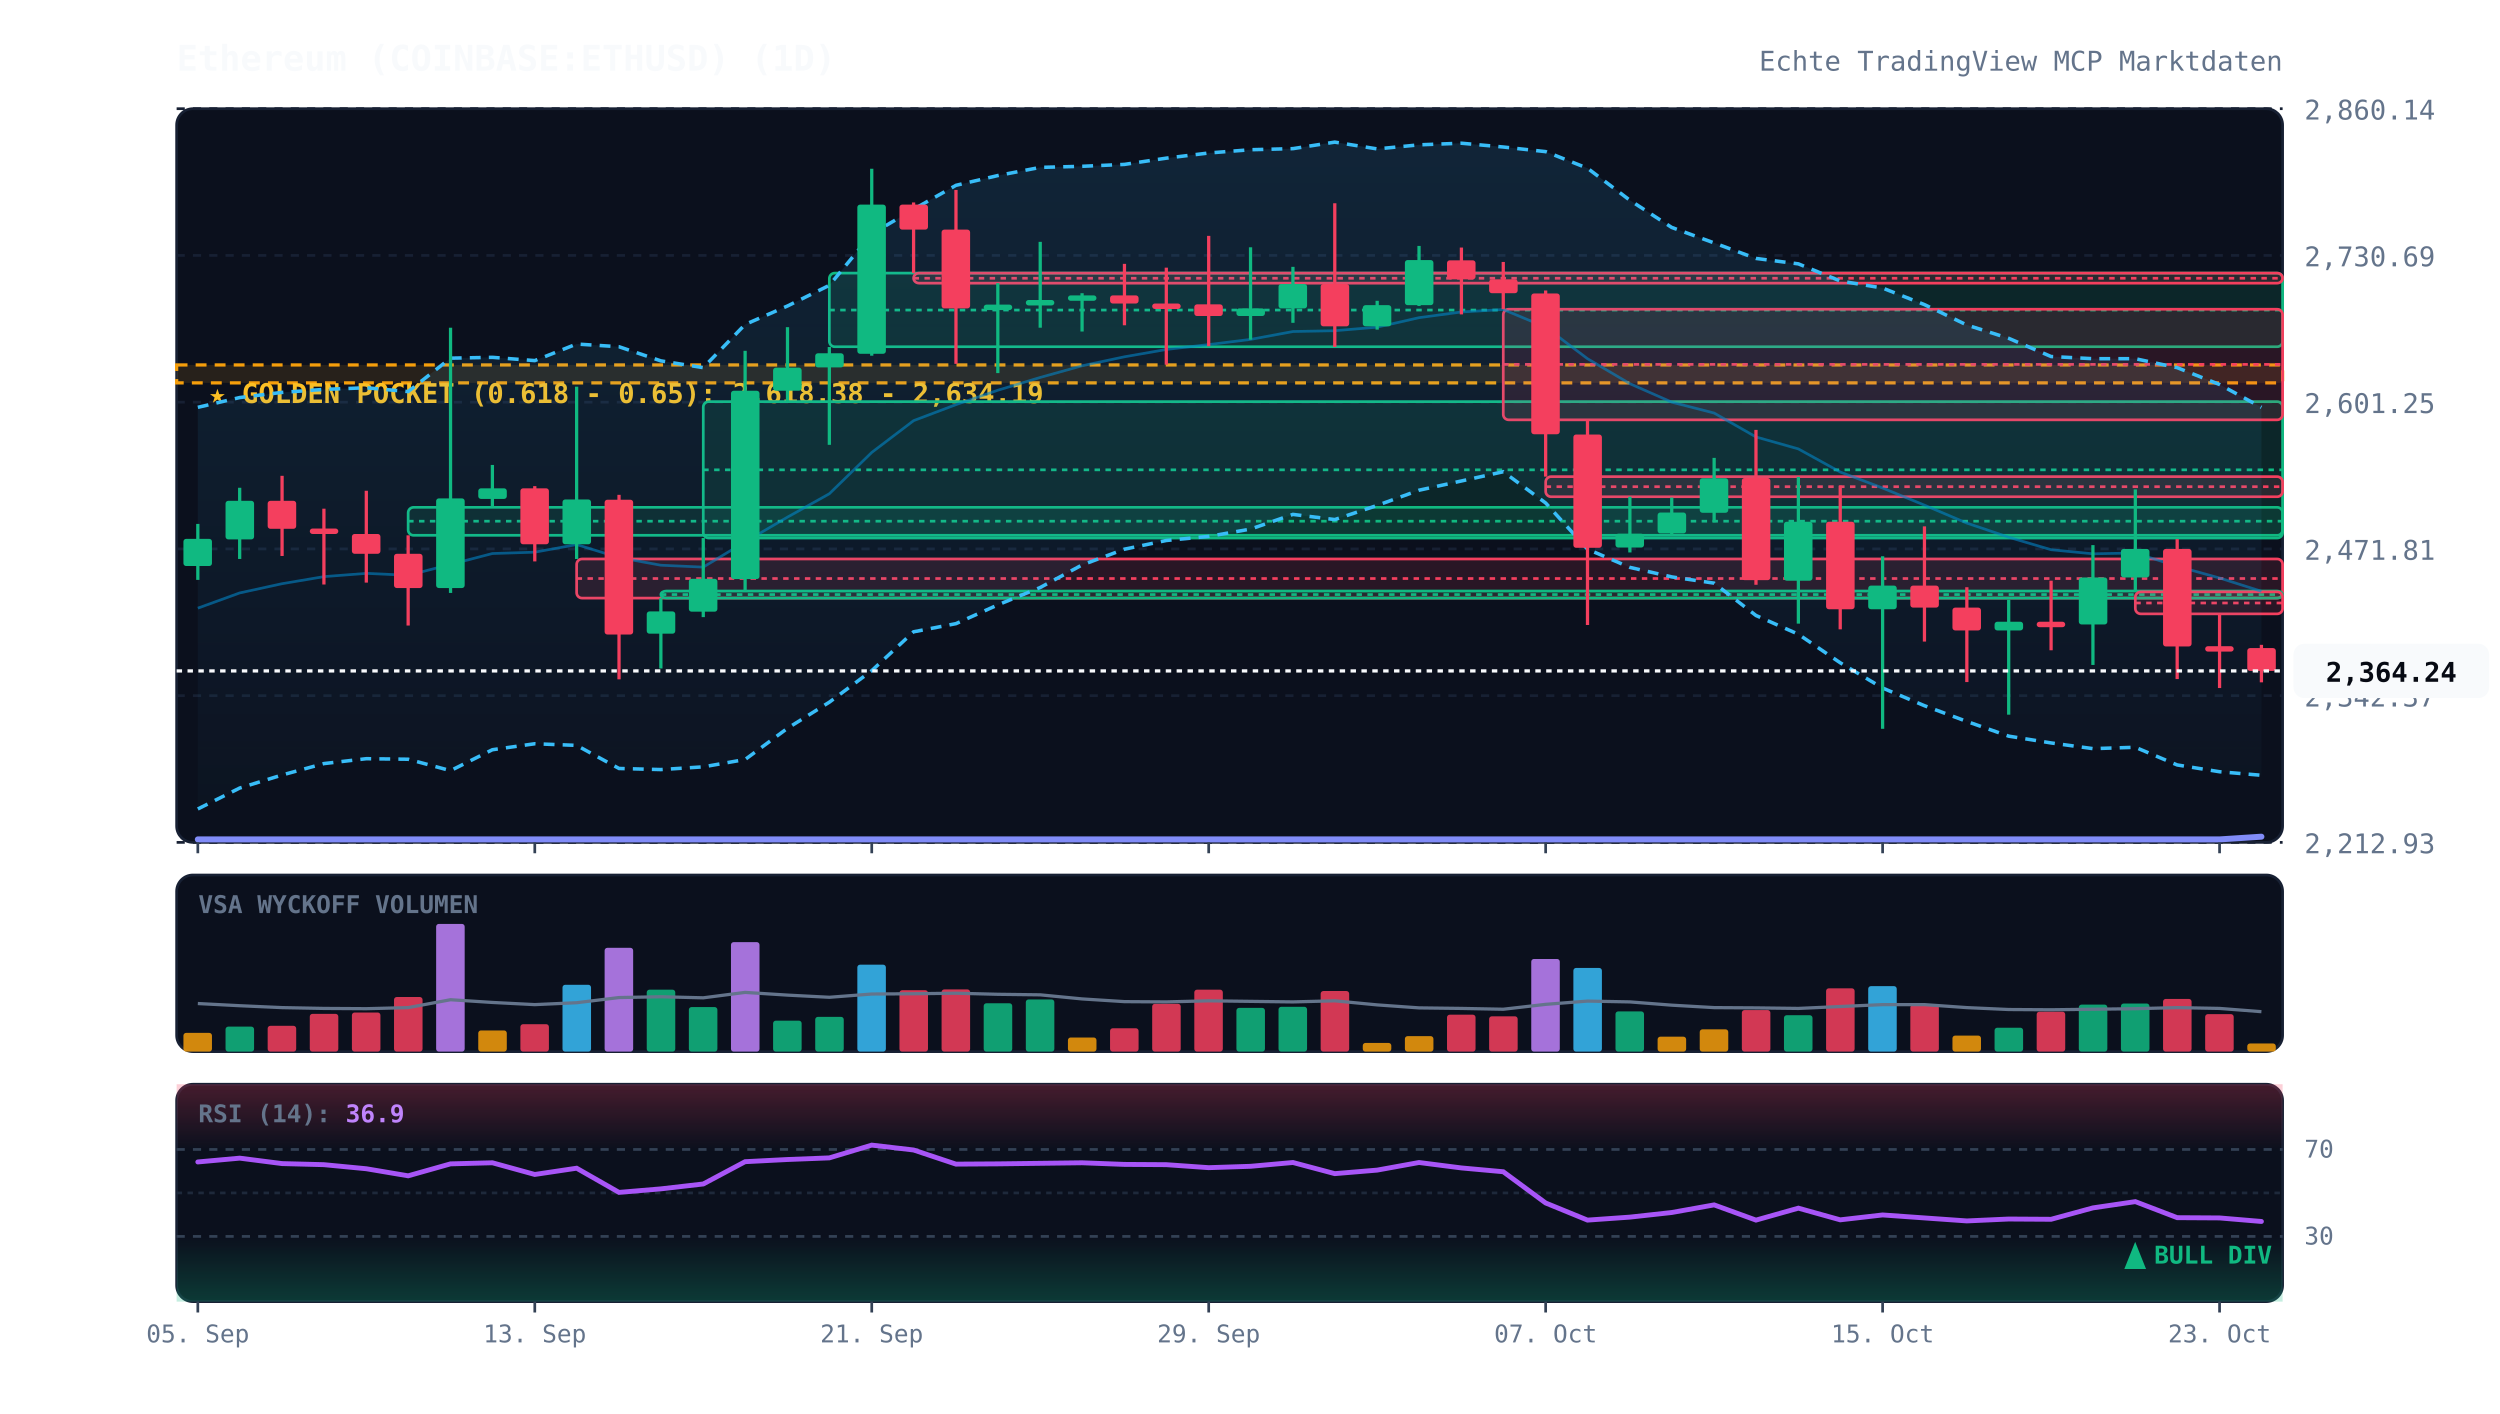
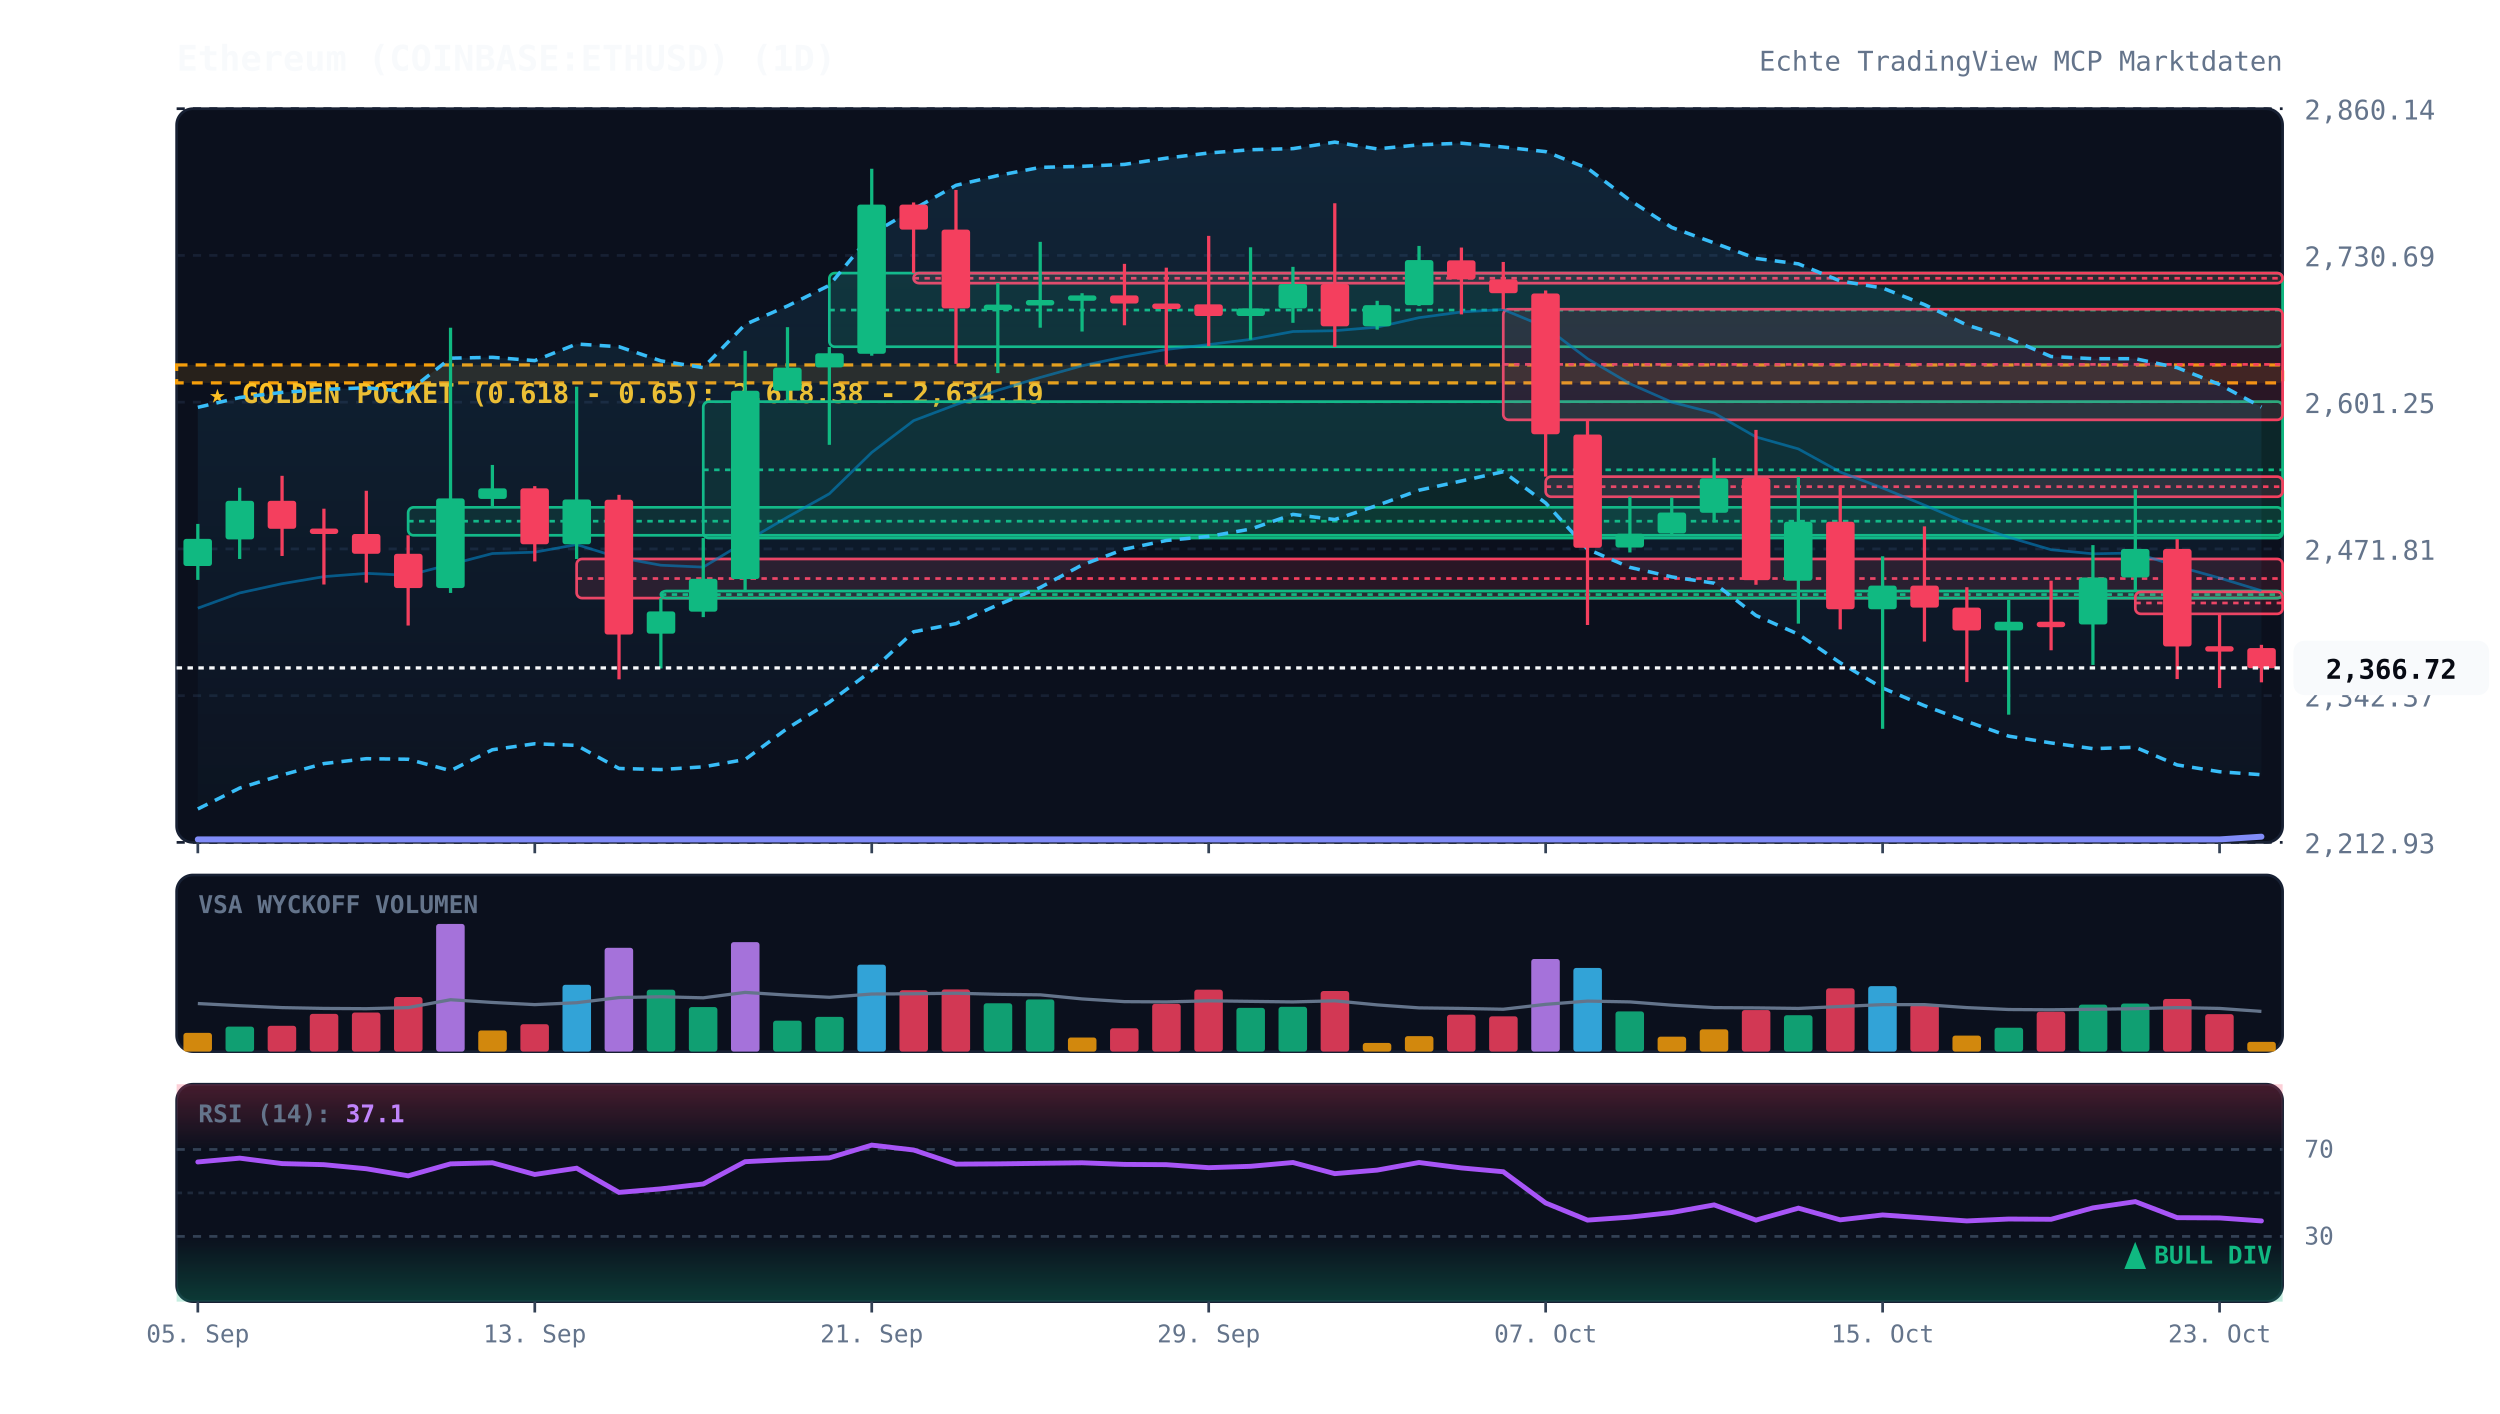
<svg xmlns="http://www.w3.org/2000/svg" viewBox="0 0 920 520" width="100%" height="100%" style="background:#070a13; font-family:'JetBrains Mono', monospace;">
  <defs>
    <linearGradient id="cloud-grad" x1="0%" y1="0%" x2="0%" y2="100%">
      <stop offset="0%" stop-color="#38bdf8" stop-opacity="0.12" />
      <stop offset="100%" stop-color="#38bdf8" stop-opacity="0.02" />
    </linearGradient>
    <linearGradient id="rsi-overbought" x1="0%" y1="0%" x2="0%" y2="100%">
      <stop offset="0%" stop-color="#f43f5e" stop-opacity="0.25" />
      <stop offset="100%" stop-color="#f43f5e" stop-opacity="0.0" />
    </linearGradient>
    <linearGradient id="rsi-oversold" x1="0%" y1="0%" x2="0%" y2="100%">
      <stop offset="0%" stop-color="#10b981" stop-opacity="0.0" />
      <stop offset="100%" stop-color="#10b981" stop-opacity="0.25" />
    </linearGradient>
  </defs>
  <rect x="65" y="40" width="775" height="270" fill="#0b101d" rx="6" stroke="#172033" stroke-width="1" />
  <rect x="65" y="322" width="775" height="65" fill="#0b101d" rx="6" stroke="#172033" stroke-width="1" />
  <rect x="65" y="399" width="775" height="80" fill="#0b101d" rx="6" stroke="#172033" stroke-width="1" />
  <line x1="65" y1="310.0" x2="840" y2="310.0" stroke="#172033" stroke-dasharray="3,3" stroke-width="1" />
  <text x="848" y="314.0" fill="#64748b" font-size="10" text-anchor="start">2,212.93</text>
  <line x1="65" y1="256.0" x2="840" y2="256.0" stroke="#172033" stroke-dasharray="3,3" stroke-width="1" />
  <text x="848" y="260.0" fill="#64748b" font-size="10" text-anchor="start">2,342.37</text>
  <line x1="65" y1="202.0" x2="840" y2="202.0" stroke="#172033" stroke-dasharray="3,3" stroke-width="1" />
  <text x="848" y="206.0" fill="#64748b" font-size="10" text-anchor="start">2,471.81</text>
  <line x1="65" y1="148.0" x2="840" y2="148.0" stroke="#172033" stroke-dasharray="3,3" stroke-width="1" />
  <text x="848" y="152.0" fill="#64748b" font-size="10" text-anchor="start">2,601.25</text>
  <line x1="65" y1="94.0" x2="840" y2="94.0" stroke="#172033" stroke-dasharray="3,3" stroke-width="1" />
  <text x="848" y="98.0" fill="#64748b" font-size="10" text-anchor="start">2,730.69</text>
  <line x1="65" y1="40.0" x2="840" y2="40.0" stroke="#172033" stroke-dasharray="3,3" stroke-width="1" />
  <text x="848" y="44.0" fill="#64748b" font-size="10" text-anchor="start">2,860.14</text>
  <rect x="65" y="134.3" width="775" height="6.6" fill="rgba(245, 158, 11, 0.12)" stroke="#f59e0b" stroke-dasharray="4,3" stroke-width="1.2" />
  <text x="77" y="148.3" fill="#fbbf24" font-size="10" font-weight="bold">★ GOLDEN POCKET (0.618 - 0.65): 2,618.38 - 2,634.19</text>
  <rect x="150.2" y="186.7" width="689.8" height="10.3" fill="rgba(16, 185, 129, 0.13)" stroke="#10b981" stroke-width="1" rx="2" />
  <line x1="150.2" y1="191.8" x2="840" y2="191.8" stroke="#10b981" stroke-dasharray="2,2" stroke-width="1" />
  <rect x="212.2" y="205.7" width="627.8" height="14.4" fill="rgba(244, 63, 94, 0.13)" stroke="#f43f5e" stroke-width="1" rx="2" />
  <line x1="212.2" y1="212.9" x2="840" y2="212.9" stroke="#f43f5e" stroke-dasharray="2,2" stroke-width="1" />
  <rect x="243.2" y="217.5" width="596.8" height="2.6" fill="rgba(16, 185, 129, 0.13)" stroke="#10b981" stroke-width="1" rx="2" />
  <line x1="243.2" y1="218.8" x2="840" y2="218.8" stroke="#10b981" stroke-dasharray="2,2" stroke-width="1" />
  <rect x="258.8" y="147.8" width="581.2" height="50.2" fill="rgba(16, 185, 129, 0.13)" stroke="#10b981" stroke-width="1" rx="2" />
  <line x1="258.8" y1="172.9" x2="840" y2="172.9" stroke="#10b981" stroke-dasharray="2,2" stroke-width="1" />
  <rect x="305.2" y="100.5" width="534.8" height="27.1" fill="rgba(16, 185, 129, 0.13)" stroke="#10b981" stroke-width="1" rx="2" />
  <line x1="305.2" y1="114.1" x2="840" y2="114.1" stroke="#10b981" stroke-dasharray="2,2" stroke-width="1" />
  <rect x="336.2" y="100.5" width="503.8" height="3.7" fill="rgba(244, 63, 94, 0.13)" stroke="#f43f5e" stroke-width="1" rx="2" />
  <line x1="336.2" y1="102.4" x2="840" y2="102.4" stroke="#f43f5e" stroke-dasharray="2,2" stroke-width="1" />
  <rect x="553.2" y="113.8" width="286.8" height="40.7" fill="rgba(244, 63, 94, 0.13)" stroke="#f43f5e" stroke-width="1" rx="2" />
  <line x1="553.2" y1="134.1" x2="840" y2="134.1" stroke="#f43f5e" stroke-dasharray="2,2" stroke-width="1" />
  <rect x="568.8" y="175.4" width="271.2" height="7.4" fill="rgba(244, 63, 94, 0.13)" stroke="#f43f5e" stroke-width="1" rx="2" />
  <line x1="568.8" y1="179.1" x2="840" y2="179.1" stroke="#f43f5e" stroke-dasharray="2,2" stroke-width="1" />
  <rect x="785.8" y="217.8" width="54.2" height="8.1" fill="rgba(244, 63, 94, 0.13)" stroke="#f43f5e" stroke-width="1" rx="2" />
  <line x1="785.8" y1="221.9" x2="840" y2="221.9" stroke="#f43f5e" stroke-dasharray="2,2" stroke-width="1" />
-   <polygon points="72.8,149.9 88.2,146.3 103.8,144.4 119.2,143.3 134.8,142.7 150.2,144.1 165.8,131.8 181.2,131.5 196.8,132.7 212.2,126.6 227.8,127.6 243.2,132.8 258.8,135.3 274.2,119.4 289.8,112.6 305.2,105.0 320.8,86.1 336.2,77.0 351.8,68.2 367.2,64.6 382.8,61.6 398.2,61.2 413.8,60.5 429.2,58.2 444.8,56.3 460.2,55.1 475.8,54.7 491.2,52.3 506.8,54.8 522.2,53.3 537.8,52.7 553.2,54.1 568.8,55.8 584.2,61.9 599.8,73.7 615.2,83.7 630.8,89.4 646.2,95.1 661.8,97.1 677.2,103.4 692.8,106.0 708.2,112.1 723.8,119.6 739.2,124.5 754.8,131.2 770.2,132.0 785.8,132.0 801.2,135.3 816.8,141.5 832.2,149.9 832.2,285.3 816.8,284.0 801.2,281.5 785.8,275.0 770.2,275.5 754.8,273.4 739.2,270.9 723.8,265.5 708.2,259.7 692.8,253.2 677.2,243.9 661.8,233.4 646.2,226.5 630.8,214.6 615.2,212.3 599.8,208.8 584.2,202.1 568.8,185.1 553.2,173.6 537.8,177.0 522.2,180.4 506.8,186.0 491.2,191.2 475.8,189.3 460.2,194.7 444.8,197.4 429.2,198.9 413.8,202.1 398.2,207.9 382.8,216.2 367.2,222.6 351.8,229.5 336.2,232.5 320.8,246.8 305.2,258.4 289.8,268.0 274.2,279.5 258.8,282.2 243.2,283.2 227.8,282.8 212.2,274.3 196.8,273.7 181.2,275.9 165.8,283.6 150.2,279.4 134.8,279.2 119.2,281.0 103.8,285.2 88.2,290.0 72.8,297.7" fill="url(#cloud-grad)" />
-   <polyline points="72.8,149.9 88.2,146.3 103.8,144.4 119.2,143.3 134.8,142.7 150.2,144.1 165.8,131.8 181.2,131.5 196.8,132.7 212.2,126.6 227.8,127.6 243.2,132.8 258.8,135.3 274.2,119.4 289.8,112.6 305.2,105.0 320.8,86.1 336.2,77.0 351.8,68.2 367.2,64.6 382.8,61.6 398.2,61.2 413.8,60.5 429.2,58.2 444.8,56.3 460.2,55.1 475.8,54.7 491.2,52.3 506.8,54.8 522.2,53.3 537.8,52.7 553.2,54.1 568.8,55.8 584.2,61.9 599.8,73.7 615.2,83.7 630.8,89.4 646.2,95.1 661.8,97.1 677.2,103.4 692.8,106.0 708.2,112.1 723.8,119.6 739.2,124.5 754.8,131.2 770.2,132.0 785.8,132.0 801.2,135.3 816.8,141.5 832.2,149.9" fill="none" stroke="#38bdf8" stroke-width="1.3" stroke-dasharray="4,3" />
-   <polyline points="72.8,297.7 88.2,290.0 103.8,285.2 119.2,281.0 134.8,279.2 150.2,279.4 165.8,283.6 181.2,275.9 196.8,273.7 212.2,274.3 227.8,282.8 243.2,283.2 258.8,282.2 274.2,279.5 289.8,268.0 305.2,258.4 320.8,246.8 336.2,232.5 351.8,229.5 367.2,222.6 382.8,216.2 398.2,207.9 413.8,202.1 429.2,198.9 444.8,197.4 460.2,194.7 475.8,189.3 491.2,191.2 506.8,186.0 522.2,180.4 537.8,177.0 553.2,173.6 568.8,185.1 584.2,202.1 599.8,208.8 615.2,212.3 630.8,214.6 646.2,226.5 661.8,233.4 677.2,243.9 692.8,253.2 708.2,259.7 723.8,265.5 739.2,270.9 754.8,273.4 770.2,275.5 785.8,275.0 801.2,281.5 816.8,284.0 832.2,285.3" fill="none" stroke="#38bdf8" stroke-width="1.3" stroke-dasharray="4,3" />
-   <polyline points="72.8,223.8 88.2,218.2 103.8,214.8 119.2,212.2 134.8,211.0 150.2,211.7 165.8,207.7 181.2,203.7 196.8,203.2 212.2,200.4 227.8,205.2 243.2,208.0 258.8,208.7 274.2,199.4 289.8,190.3 305.2,181.7 320.8,166.5 336.2,154.8 351.8,148.9 367.2,143.6 382.8,138.9 398.2,134.6 413.8,131.3 429.2,128.6 444.8,126.8 460.2,124.9 475.8,122.0 491.2,121.7 506.8,120.4 522.2,116.9 537.8,114.8 553.2,113.9 568.8,120.4 584.2,132.0 599.8,141.2 615.2,148.0 630.8,152.0 646.2,160.8 661.8,165.2 677.2,173.7 692.8,179.6 708.2,185.9 723.8,192.5 739.2,197.7 754.8,202.3 770.2,203.8 785.8,203.5 801.2,208.4 816.8,212.7 832.2,217.6" fill="none" stroke="#0284c7" stroke-width="1.0" stroke-opacity="0.6" />
+   <polygon points="72.8,149.9 88.2,146.3 103.8,144.4 119.2,143.3 134.8,142.7 150.2,144.1 165.8,131.8 181.2,131.5 196.8,132.7 212.2,126.6 227.8,127.6 243.2,132.8 258.8,135.3 274.2,119.4 289.8,112.6 305.2,105.0 320.8,86.1 336.2,77.0 351.8,68.2 367.2,64.6 382.8,61.6 398.2,61.2 413.8,60.5 429.2,58.2 444.8,56.3 460.2,55.1 475.8,54.7 491.2,52.3 506.8,54.8 522.2,53.3 537.8,52.7 553.2,54.1 568.8,55.8 584.2,61.9 599.8,73.7 615.2,83.7 630.8,89.4 646.2,95.1 661.8,97.1 677.2,103.4 692.8,106.0 708.2,112.1 723.8,119.6 739.2,124.5 754.8,131.2 770.2,132.0 785.8,132.0 801.2,135.3 816.8,141.5 832.2,149.8 832.2,285.1 816.8,284.0 801.2,281.5 785.8,275.0 770.2,275.5 754.8,273.4 739.2,270.9 723.8,265.5 708.2,259.7 692.8,253.2 677.2,243.9 661.8,233.4 646.2,226.5 630.8,214.6 615.2,212.3 599.8,208.8 584.2,202.1 568.8,185.1 553.2,173.6 537.8,177.0 522.2,180.4 506.8,186.0 491.2,191.2 475.8,189.3 460.2,194.7 444.8,197.4 429.2,198.9 413.8,202.1 398.2,207.9 382.8,216.2 367.2,222.6 351.8,229.5 336.2,232.5 320.8,246.8 305.2,258.4 289.8,268.0 274.2,279.5 258.8,282.2 243.2,283.2 227.8,282.8 212.2,274.3 196.8,273.7 181.2,275.9 165.8,283.6 150.2,279.4 134.8,279.2 119.2,281.0 103.8,285.2 88.2,290.0 72.8,297.7" fill="url(#cloud-grad)" />
+   <polyline points="72.8,149.9 88.2,146.3 103.8,144.4 119.2,143.3 134.8,142.7 150.2,144.1 165.8,131.8 181.2,131.5 196.8,132.7 212.2,126.6 227.8,127.6 243.2,132.8 258.8,135.3 274.2,119.4 289.8,112.6 305.2,105.0 320.8,86.1 336.2,77.0 351.8,68.2 367.2,64.6 382.8,61.6 398.2,61.2 413.8,60.5 429.2,58.2 444.8,56.3 460.2,55.1 475.8,54.7 491.2,52.3 506.8,54.8 522.2,53.3 537.8,52.7 553.2,54.1 568.8,55.8 584.2,61.9 599.8,73.7 615.2,83.7 630.8,89.4 646.2,95.1 661.8,97.1 677.2,103.4 692.8,106.0 708.2,112.1 723.8,119.6 739.2,124.5 754.8,131.2 770.2,132.0 785.8,132.0 801.2,135.3 816.8,141.5 832.2,149.8" fill="none" stroke="#38bdf8" stroke-width="1.3" stroke-dasharray="4,3" />
+   <polyline points="72.8,297.7 88.2,290.0 103.8,285.2 119.2,281.0 134.8,279.2 150.2,279.4 165.8,283.6 181.2,275.9 196.8,273.7 212.2,274.3 227.8,282.8 243.2,283.2 258.8,282.2 274.2,279.5 289.8,268.0 305.2,258.4 320.8,246.8 336.2,232.5 351.8,229.5 367.2,222.6 382.8,216.2 398.2,207.9 413.8,202.1 429.2,198.9 444.8,197.4 460.2,194.7 475.8,189.3 491.2,191.2 506.8,186.0 522.2,180.4 537.8,177.0 553.2,173.6 568.8,185.1 584.2,202.1 599.8,208.8 615.2,212.3 630.8,214.6 646.2,226.5 661.8,233.4 677.2,243.9 692.8,253.2 708.2,259.7 723.8,265.5 739.2,270.9 754.8,273.4 770.2,275.5 785.8,275.0 801.2,281.5 816.8,284.0 832.2,285.1" fill="none" stroke="#38bdf8" stroke-width="1.3" stroke-dasharray="4,3" />
+   <polyline points="72.8,223.8 88.2,218.2 103.8,214.8 119.2,212.2 134.8,211.0 150.2,211.7 165.8,207.7 181.2,203.7 196.8,203.2 212.2,200.4 227.8,205.2 243.2,208.0 258.8,208.7 274.2,199.4 289.8,190.3 305.2,181.7 320.8,166.5 336.2,154.8 351.8,148.9 367.2,143.6 382.8,138.9 398.2,134.6 413.8,131.3 429.2,128.6 444.8,126.8 460.2,124.9 475.8,122.0 491.2,121.7 506.8,120.4 522.2,116.9 537.8,114.8 553.2,113.9 568.8,120.4 584.2,132.0 599.8,141.2 615.2,148.0 630.8,152.0 646.2,160.8 661.8,165.2 677.2,173.7 692.8,179.6 708.2,185.9 723.8,192.5 739.2,197.7 754.8,202.3 770.2,203.8 785.8,203.5 801.2,208.4 816.8,212.7 832.2,217.4" fill="none" stroke="#0284c7" stroke-width="1.0" stroke-opacity="0.6" />
  <polyline points="72.8,308.9 88.2,308.9 103.8,308.9 119.2,308.9 134.8,308.9 150.2,308.9 165.8,308.9 181.2,308.9 196.8,308.9 212.2,308.9 227.8,308.9 243.2,308.9 258.8,308.9 274.2,308.9 289.8,308.9 305.2,308.9 320.8,308.9 336.2,308.9 351.8,308.9 367.2,308.9 382.8,308.9 398.2,308.9 413.8,308.9 429.2,308.9 444.8,308.9 460.2,308.9 475.8,308.9 491.2,308.9 506.8,308.9 522.2,308.9 537.8,308.9 553.2,308.9 568.8,308.9 584.2,308.9 599.8,308.9 615.2,308.9 630.8,308.9 646.2,308.9 661.8,308.9 677.2,308.9 692.8,308.9 708.2,308.9 723.8,308.9 739.2,308.9 754.8,308.9 770.2,308.9 785.8,308.9 801.2,308.9 816.8,308.9 832.2,307.9" fill="none" stroke="#818cf8" stroke-width="2.2" stroke-linecap="round" />
  <line x1="72.8" y1="192.8" x2="72.8" y2="213.4" stroke="#10b981" stroke-width="1.2" />
  <rect x="67.5" y="198.3" width="10.5" height="10.0" fill="#10b981" rx="1" />
  <line x1="88.2" y1="179.5" x2="88.2" y2="205.7" stroke="#10b981" stroke-width="1.2" />
  <rect x="83.0" y="184.3" width="10.5" height="14.2" fill="#10b981" rx="1" />
  <line x1="103.8" y1="175.1" x2="103.8" y2="204.6" stroke="#f43f5e" stroke-width="1.2" />
  <rect x="98.5" y="184.3" width="10.5" height="10.3" fill="#f43f5e" rx="1" />
  <line x1="119.2" y1="187.2" x2="119.2" y2="215.1" stroke="#f43f5e" stroke-width="1.2" />
  <rect x="114.0" y="194.5" width="10.5" height="2.0" fill="#f43f5e" rx="1" />
  <line x1="134.8" y1="180.6" x2="134.8" y2="214.4" stroke="#f43f5e" stroke-width="1.2" />
  <rect x="129.5" y="196.5" width="10.5" height="7.3" fill="#f43f5e" rx="1" />
  <line x1="150.2" y1="197.0" x2="150.2" y2="230.2" stroke="#f43f5e" stroke-width="1.2" />
  <rect x="145.0" y="203.8" width="10.5" height="12.6" fill="#f43f5e" rx="1" />
  <line x1="165.8" y1="120.6" x2="165.8" y2="218.2" stroke="#10b981" stroke-width="1.2" />
  <rect x="160.5" y="183.4" width="10.5" height="33.0" fill="#10b981" rx="1" />
  <line x1="181.2" y1="171.1" x2="181.2" y2="186.7" stroke="#10b981" stroke-width="1.2" />
  <rect x="176.0" y="179.7" width="10.5" height="3.9" fill="#10b981" rx="1" />
  <line x1="196.8" y1="178.9" x2="196.8" y2="206.6" stroke="#f43f5e" stroke-width="1.2" />
  <rect x="191.5" y="179.7" width="10.5" height="20.6" fill="#f43f5e" rx="1" />
  <line x1="212.2" y1="142.3" x2="212.2" y2="205.7" stroke="#10b981" stroke-width="1.2" />
  <rect x="207.0" y="183.8" width="10.5" height="16.5" fill="#10b981" rx="1" />
  <line x1="227.8" y1="182.1" x2="227.8" y2="250.0" stroke="#f43f5e" stroke-width="1.2" />
  <rect x="222.5" y="183.9" width="10.5" height="49.6" fill="#f43f5e" rx="1" />
  <line x1="243.2" y1="220.1" x2="243.2" y2="246.0" stroke="#10b981" stroke-width="1.2" />
  <rect x="238.0" y="225.0" width="10.5" height="8.2" fill="#10b981" rx="1" />
  <line x1="258.8" y1="198.0" x2="258.8" y2="227.1" stroke="#10b981" stroke-width="1.2" />
  <rect x="253.5" y="213.0" width="10.5" height="12.1" fill="#10b981" rx="1" />
  <line x1="274.2" y1="129.1" x2="274.2" y2="217.5" stroke="#10b981" stroke-width="1.2" />
  <rect x="269.0" y="143.8" width="10.5" height="69.3" fill="#10b981" rx="1" />
  <line x1="289.8" y1="120.4" x2="289.8" y2="147.8" stroke="#10b981" stroke-width="1.2" />
  <rect x="284.5" y="135.3" width="10.5" height="8.5" fill="#10b981" rx="1" />
  <line x1="305.2" y1="127.7" x2="305.2" y2="163.7" stroke="#10b981" stroke-width="1.2" />
  <rect x="300.0" y="130.0" width="10.5" height="5.2" fill="#10b981" rx="1" />
  <line x1="320.8" y1="62.1" x2="320.8" y2="130.9" stroke="#10b981" stroke-width="1.2" />
  <rect x="315.5" y="75.3" width="10.5" height="54.9" fill="#10b981" rx="1" />
  <line x1="336.2" y1="74.5" x2="336.2" y2="100.5" stroke="#f43f5e" stroke-width="1.2" />
  <rect x="331.0" y="75.3" width="10.5" height="9.2" fill="#f43f5e" rx="1" />
  <line x1="351.8" y1="69.9" x2="351.8" y2="133.9" stroke="#f43f5e" stroke-width="1.2" />
  <rect x="346.5" y="84.5" width="10.5" height="29.0" fill="#f43f5e" rx="1" />
  <line x1="367.2" y1="104.2" x2="367.2" y2="137.3" stroke="#10b981" stroke-width="1.2" />
  <rect x="362.0" y="112.1" width="10.5" height="2.0" fill="#10b981" rx="1" />
  <line x1="382.8" y1="89.0" x2="382.8" y2="120.6" stroke="#10b981" stroke-width="1.2" />
  <rect x="377.5" y="110.4" width="10.5" height="2.0" fill="#10b981" rx="1" />
  <line x1="398.2" y1="107.9" x2="398.2" y2="122.0" stroke="#10b981" stroke-width="1.2" />
  <rect x="393.0" y="108.7" width="10.5" height="2.0" fill="#10b981" rx="1" />
  <line x1="413.8" y1="97.1" x2="413.8" y2="119.7" stroke="#f43f5e" stroke-width="1.2" />
  <rect x="408.5" y="108.7" width="10.5" height="3.0" fill="#f43f5e" rx="1" />
  <line x1="429.2" y1="98.5" x2="429.2" y2="134.2" stroke="#f43f5e" stroke-width="1.2" />
  <rect x="424.0" y="111.7" width="10.5" height="2.0" fill="#f43f5e" rx="1" />
  <line x1="444.8" y1="86.8" x2="444.8" y2="127.4" stroke="#f43f5e" stroke-width="1.2" />
  <rect x="439.5" y="112.0" width="10.5" height="4.3" fill="#f43f5e" rx="1" />
  <line x1="460.2" y1="91.0" x2="460.2" y2="125.0" stroke="#10b981" stroke-width="1.2" />
  <rect x="455.0" y="113.5" width="10.5" height="2.8" fill="#10b981" rx="1" />
  <line x1="475.8" y1="98.2" x2="475.8" y2="118.8" stroke="#10b981" stroke-width="1.2" />
  <rect x="470.5" y="104.5" width="10.5" height="9.0" fill="#10b981" rx="1" />
  <line x1="491.2" y1="74.8" x2="491.2" y2="127.7" stroke="#f43f5e" stroke-width="1.2" />
  <rect x="486.0" y="104.5" width="10.5" height="15.6" fill="#f43f5e" rx="1" />
  <line x1="506.8" y1="110.7" x2="506.8" y2="121.3" stroke="#10b981" stroke-width="1.2" />
  <rect x="501.5" y="112.3" width="10.5" height="7.8" fill="#10b981" rx="1" />
  <line x1="522.2" y1="90.5" x2="522.2" y2="112.6" stroke="#10b981" stroke-width="1.2" />
  <rect x="517.0" y="95.7" width="10.5" height="16.6" fill="#10b981" rx="1" />
  <line x1="537.8" y1="91.1" x2="537.8" y2="115.7" stroke="#f43f5e" stroke-width="1.2" />
  <rect x="532.5" y="95.8" width="10.5" height="7.0" fill="#f43f5e" rx="1" />
  <line x1="553.2" y1="96.4" x2="553.2" y2="113.8" stroke="#f43f5e" stroke-width="1.2" />
  <rect x="548.0" y="102.8" width="10.5" height="5.1" fill="#f43f5e" rx="1" />
  <line x1="568.8" y1="106.9" x2="568.8" y2="175.4" stroke="#f43f5e" stroke-width="1.2" />
  <rect x="563.5" y="108.0" width="10.5" height="51.8" fill="#f43f5e" rx="1" />
  <line x1="584.2" y1="154.5" x2="584.2" y2="230.0" stroke="#f43f5e" stroke-width="1.2" />
  <rect x="579.0" y="159.9" width="10.5" height="41.7" fill="#f43f5e" rx="1" />
  <line x1="599.8" y1="182.8" x2="599.8" y2="203.3" stroke="#10b981" stroke-width="1.2" />
  <rect x="594.5" y="196.4" width="10.5" height="5.1" fill="#10b981" rx="1" />
  <line x1="615.2" y1="183.1" x2="615.2" y2="197.1" stroke="#10b981" stroke-width="1.2" />
  <rect x="610.0" y="188.6" width="10.5" height="7.7" fill="#10b981" rx="1" />
  <line x1="630.8" y1="168.5" x2="630.8" y2="192.2" stroke="#10b981" stroke-width="1.2" />
  <rect x="625.5" y="176.0" width="10.5" height="12.7" fill="#10b981" rx="1" />
  <line x1="646.2" y1="158.2" x2="646.2" y2="215.2" stroke="#f43f5e" stroke-width="1.2" />
  <rect x="641.0" y="175.9" width="10.5" height="37.6" fill="#f43f5e" rx="1" />
  <line x1="661.8" y1="175.5" x2="661.8" y2="229.5" stroke="#10b981" stroke-width="1.2" />
  <rect x="656.5" y="192.0" width="10.5" height="21.7" fill="#10b981" rx="1" />
  <line x1="677.2" y1="178.7" x2="677.2" y2="231.6" stroke="#f43f5e" stroke-width="1.2" />
  <rect x="672.0" y="192.0" width="10.5" height="32.2" fill="#f43f5e" rx="1" />
  <line x1="692.8" y1="204.7" x2="692.8" y2="268.2" stroke="#10b981" stroke-width="1.2" />
  <rect x="687.5" y="215.5" width="10.5" height="8.7" fill="#10b981" rx="1" />
  <line x1="708.2" y1="193.7" x2="708.2" y2="236.1" stroke="#f43f5e" stroke-width="1.2" />
  <rect x="703.0" y="215.5" width="10.5" height="8.1" fill="#f43f5e" rx="1" />
  <line x1="723.8" y1="216.1" x2="723.8" y2="251.0" stroke="#f43f5e" stroke-width="1.2" />
  <rect x="718.5" y="223.6" width="10.5" height="8.4" fill="#f43f5e" rx="1" />
  <line x1="739.2" y1="220.7" x2="739.2" y2="263.0" stroke="#10b981" stroke-width="1.2" />
  <rect x="734.0" y="228.8" width="10.5" height="3.2" fill="#10b981" rx="1" />
  <line x1="754.8" y1="213.7" x2="754.8" y2="239.3" stroke="#f43f5e" stroke-width="1.2" />
  <rect x="749.5" y="228.8" width="10.5" height="2.0" fill="#f43f5e" rx="1" />
  <line x1="770.2" y1="200.6" x2="770.2" y2="244.7" stroke="#10b981" stroke-width="1.2" />
  <rect x="765.0" y="212.5" width="10.5" height="17.3" fill="#10b981" rx="1" />
  <line x1="785.8" y1="180.1" x2="785.8" y2="217.8" stroke="#10b981" stroke-width="1.2" />
  <rect x="780.5" y="202.0" width="10.5" height="10.5" fill="#10b981" rx="1" />
  <line x1="801.2" y1="198.4" x2="801.2" y2="249.9" stroke="#f43f5e" stroke-width="1.2" />
  <rect x="796.0" y="202.0" width="10.5" height="35.9" fill="#f43f5e" rx="1" />
  <line x1="816.8" y1="225.9" x2="816.8" y2="253.2" stroke="#f43f5e" stroke-width="1.2" />
  <rect x="811.5" y="237.8" width="10.5" height="2.0" fill="#f43f5e" rx="1" />
  <line x1="832.2" y1="237.3" x2="832.2" y2="251.1" stroke="#f43f5e" stroke-width="1.2" />
-   <rect x="827.0" y="238.5" width="10.5" height="8.4" fill="#f43f5e" rx="1" />
-   <line x1="65" y1="246.9" x2="840" y2="246.9" stroke="#f8fafc" stroke-width="1.2" stroke-dasharray="2,2" />
-   <rect x="844" y="236.9" width="72" height="20" fill="#f8fafc" rx="4" />
-   <text x="880" y="250.9" fill="#070a13" font-size="10" font-weight="bold" text-anchor="middle">2,364.24</text>
+   <rect x="827.0" y="238.5" width="10.5" height="7.4" fill="#f43f5e" rx="1" />
+   <line x1="65" y1="245.8" x2="840" y2="245.8" stroke="#f8fafc" stroke-width="1.2" stroke-dasharray="2,2" />
+   <rect x="844" y="235.8" width="72" height="20" fill="#f8fafc" rx="4" />
+   <text x="880" y="249.8" fill="#070a13" font-size="10" font-weight="bold" text-anchor="middle">2,366.72</text>
  <text x="73" y="336" fill="#64748b" font-size="9" font-weight="bold">VSA WYCKOFF VOLUMEN</text>
  <rect x="67.5" y="380.1" width="10.5" height="6.9" fill="#f59e0b" opacity="0.85" rx="1" />
  <rect x="83.0" y="377.8" width="10.5" height="9.2" fill="#10b981" opacity="0.85" rx="1" />
  <rect x="98.5" y="377.5" width="10.5" height="9.5" fill="#f43f5e" opacity="0.85" rx="1" />
  <rect x="114.0" y="373.1" width="10.5" height="13.9" fill="#f43f5e" opacity="0.85" rx="1" />
  <rect x="129.5" y="372.6" width="10.5" height="14.4" fill="#f43f5e" opacity="0.85" rx="1" />
  <rect x="145.0" y="366.9" width="10.5" height="20.1" fill="#f43f5e" opacity="0.85" rx="1" />
  <rect x="160.5" y="340.0" width="10.5" height="47.0" fill="#c084fc" opacity="0.85" rx="1" />
  <rect x="176.0" y="379.2" width="10.5" height="7.8" fill="#f59e0b" opacity="0.85" rx="1" />
  <rect x="191.5" y="376.9" width="10.5" height="10.1" fill="#f43f5e" opacity="0.85" rx="1" />
  <rect x="207.0" y="362.4" width="10.5" height="24.6" fill="#38bdf8" opacity="0.85" rx="1" />
  <rect x="222.5" y="348.8" width="10.5" height="38.2" fill="#c084fc" opacity="0.85" rx="1" />
  <rect x="238.0" y="364.2" width="10.5" height="22.8" fill="#10b981" opacity="0.85" rx="1" />
  <rect x="253.5" y="370.6" width="10.5" height="16.4" fill="#10b981" opacity="0.85" rx="1" />
  <rect x="269.0" y="346.7" width="10.5" height="40.3" fill="#c084fc" opacity="0.85" rx="1" />
  <rect x="284.5" y="375.6" width="10.5" height="11.4" fill="#10b981" opacity="0.85" rx="1" />
  <rect x="300.0" y="374.2" width="10.5" height="12.8" fill="#10b981" opacity="0.85" rx="1" />
  <rect x="315.5" y="355.0" width="10.5" height="32.0" fill="#38bdf8" opacity="0.85" rx="1" />
  <rect x="331.0" y="364.4" width="10.5" height="22.6" fill="#f43f5e" opacity="0.85" rx="1" />
  <rect x="346.5" y="364.1" width="10.5" height="22.9" fill="#f43f5e" opacity="0.85" rx="1" />
  <rect x="362.0" y="369.2" width="10.5" height="17.8" fill="#10b981" opacity="0.85" rx="1" />
  <rect x="377.5" y="367.8" width="10.5" height="19.2" fill="#10b981" opacity="0.85" rx="1" />
  <rect x="393.0" y="381.8" width="10.5" height="5.2" fill="#f59e0b" opacity="0.85" rx="1" />
  <rect x="408.5" y="378.4" width="10.5" height="8.6" fill="#f43f5e" opacity="0.85" rx="1" />
  <rect x="424.0" y="369.4" width="10.5" height="17.6" fill="#f43f5e" opacity="0.85" rx="1" />
  <rect x="439.5" y="364.2" width="10.5" height="22.8" fill="#f43f5e" opacity="0.85" rx="1" />
  <rect x="455.0" y="370.9" width="10.5" height="16.1" fill="#10b981" opacity="0.85" rx="1" />
  <rect x="470.5" y="370.5" width="10.5" height="16.5" fill="#10b981" opacity="0.85" rx="1" />
  <rect x="486.0" y="364.7" width="10.5" height="22.3" fill="#f43f5e" opacity="0.85" rx="1" />
  <rect x="501.5" y="383.8" width="10.5" height="3.2" fill="#f59e0b" opacity="0.85" rx="1" />
  <rect x="517.0" y="381.3" width="10.5" height="5.7" fill="#f59e0b" opacity="0.85" rx="1" />
  <rect x="532.5" y="373.4" width="10.5" height="13.6" fill="#f43f5e" opacity="0.85" rx="1" />
  <rect x="548.0" y="374.0" width="10.5" height="13.0" fill="#f43f5e" opacity="0.85" rx="1" />
  <rect x="563.5" y="352.9" width="10.5" height="34.1" fill="#c084fc" opacity="0.85" rx="1" />
  <rect x="579.0" y="356.2" width="10.5" height="30.8" fill="#38bdf8" opacity="0.85" rx="1" />
  <rect x="594.5" y="372.2" width="10.5" height="14.8" fill="#10b981" opacity="0.85" rx="1" />
  <rect x="610.0" y="381.5" width="10.5" height="5.5" fill="#f59e0b" opacity="0.85" rx="1" />
  <rect x="625.5" y="378.8" width="10.5" height="8.2" fill="#f59e0b" opacity="0.85" rx="1" />
  <rect x="641.0" y="371.7" width="10.5" height="15.3" fill="#f43f5e" opacity="0.85" rx="1" />
  <rect x="656.5" y="373.6" width="10.5" height="13.4" fill="#10b981" opacity="0.85" rx="1" />
  <rect x="672.0" y="363.7" width="10.5" height="23.3" fill="#f43f5e" opacity="0.85" rx="1" />
  <rect x="687.5" y="362.9" width="10.5" height="24.1" fill="#38bdf8" opacity="0.85" rx="1" />
  <rect x="703.0" y="369.8" width="10.5" height="17.2" fill="#f43f5e" opacity="0.85" rx="1" />
  <rect x="718.5" y="381.1" width="10.5" height="5.9" fill="#f59e0b" opacity="0.85" rx="1" />
  <rect x="734.0" y="378.2" width="10.5" height="8.8" fill="#10b981" opacity="0.85" rx="1" />
  <rect x="749.5" y="372.3" width="10.5" height="14.7" fill="#f43f5e" opacity="0.85" rx="1" />
  <rect x="765.0" y="369.7" width="10.5" height="17.3" fill="#10b981" opacity="0.85" rx="1" />
  <rect x="780.5" y="369.3" width="10.5" height="17.7" fill="#10b981" opacity="0.85" rx="1" />
  <rect x="796.0" y="367.6" width="10.5" height="19.4" fill="#f43f5e" opacity="0.85" rx="1" />
  <rect x="811.5" y="373.2" width="10.5" height="13.8" fill="#f43f5e" opacity="0.85" rx="1" />
-   <rect x="827.0" y="384.0" width="10.5" height="3.0" fill="#f59e0b" opacity="0.85" rx="1" />
-   <polyline points="72.8,369.3 88.2,370.1 103.8,370.8 119.2,371.1 134.8,371.2 150.2,370.8 165.8,367.9 181.2,368.9 196.8,369.7 212.2,369.0 227.8,367.1 243.2,366.8 258.8,367.2 274.2,365.2 289.8,366.2 305.2,367.0 320.8,365.8 336.2,365.7 351.8,365.5 367.2,365.9 382.8,366.1 398.2,367.6 413.8,368.6 429.2,368.7 444.8,368.3 460.2,368.5 475.8,368.7 491.2,368.3 506.8,369.8 522.2,370.9 537.8,371.1 553.2,371.4 568.8,369.6 584.2,368.4 599.8,368.7 615.2,369.9 630.8,370.8 646.2,370.9 661.8,371.1 677.2,370.4 692.8,369.7 708.2,369.7 723.8,370.8 739.2,371.5 754.8,371.6 770.2,371.4 785.8,371.2 801.2,370.8 816.8,371.1 832.2,372.3" fill="none" stroke="#64748b" stroke-width="1.2" />
+   <rect x="827.0" y="383.4" width="10.5" height="3.6" fill="#f59e0b" opacity="0.85" rx="1" />
+   <polyline points="72.8,369.3 88.2,370.1 103.8,370.8 119.2,371.1 134.8,371.2 150.2,370.8 165.8,367.9 181.2,368.9 196.8,369.7 212.2,369.0 227.8,367.1 243.2,366.8 258.8,367.2 274.2,365.2 289.8,366.2 305.2,367.0 320.8,365.8 336.2,365.7 351.8,365.5 367.2,365.9 382.8,366.1 398.2,367.6 413.8,368.6 429.2,368.7 444.8,368.3 460.2,368.5 475.8,368.7 491.2,368.3 506.8,369.8 522.2,370.9 537.8,371.1 553.2,371.4 568.8,369.6 584.2,368.4 599.8,368.7 615.2,369.9 630.8,370.8 646.2,370.9 661.8,371.1 677.2,370.4 692.8,369.7 708.2,369.7 723.8,370.8 739.2,371.5 754.8,371.6 770.2,371.4 785.8,371.2 801.2,370.8 816.8,371.1 832.2,372.2" fill="none" stroke="#64748b" stroke-width="1.2" />
  <rect x="65" y="399" width="775" height="24.0" fill="url(#rsi-overbought)" />
  <rect x="65" y="455.0" width="775" height="24.0" fill="url(#rsi-oversold)" />
  <line x1="65" y1="423.0" x2="840" y2="423.0" stroke="#334155" stroke-dasharray="3,3" stroke-width="1" />
  <text x="848" y="426.0" fill="#64748b" font-size="9">70</text>
  <line x1="65" y1="439.0" x2="840" y2="439.0" stroke="#1e293b" stroke-dasharray="2,2" stroke-width="1" />
  <line x1="65" y1="455.0" x2="840" y2="455.0" stroke="#334155" stroke-dasharray="3,3" stroke-width="1" />
  <text x="848" y="458.0" fill="#64748b" font-size="9">30</text>
-   <polyline points="72.8,427.6 88.2,426.2 103.8,428.2 119.2,428.6 134.8,430.1 150.2,432.7 165.8,428.3 181.2,427.9 196.8,432.2 212.2,429.9 227.8,438.8 243.2,437.5 258.8,435.7 274.2,427.5 289.8,426.7 305.2,426.1 320.8,421.4 336.2,423.2 351.8,428.4 367.2,428.3 382.8,428.1 398.2,427.9 413.8,428.5 429.2,428.6 444.8,429.7 460.2,429.2 475.8,427.8 491.2,431.9 506.8,430.6 522.2,427.8 537.8,429.8 553.2,431.2 568.8,442.7 584.2,449.0 599.8,447.9 615.2,446.2 630.8,443.4 646.2,449.0 661.8,444.6 677.2,448.9 692.8,447.1 708.2,448.2 723.8,449.3 739.2,448.6 754.8,448.7 770.2,444.5 785.8,442.2 801.2,448.1 816.8,448.2 832.2,449.5" fill="none" stroke="#a855f7" stroke-width="1.8" stroke-linecap="round" />
+   <polyline points="72.8,427.6 88.2,426.2 103.8,428.2 119.2,428.6 134.8,430.1 150.2,432.7 165.8,428.3 181.2,427.9 196.8,432.2 212.2,429.9 227.8,438.8 243.2,437.5 258.8,435.7 274.2,427.5 289.8,426.7 305.2,426.1 320.8,421.4 336.2,423.2 351.8,428.4 367.2,428.3 382.8,428.1 398.2,427.9 413.8,428.5 429.2,428.6 444.8,429.7 460.2,429.2 475.8,427.8 491.2,431.9 506.8,430.6 522.2,427.8 537.8,429.8 553.2,431.2 568.8,442.7 584.2,449.0 599.8,447.9 615.2,446.2 630.8,443.4 646.2,449.0 661.8,444.6 677.2,448.9 692.8,447.1 708.2,448.2 723.8,449.3 739.2,448.6 754.8,448.7 770.2,444.5 785.8,442.2 801.2,448.1 816.8,448.2 832.2,449.3" fill="none" stroke="#a855f7" stroke-width="1.8" stroke-linecap="round" />
  <g transform="translate(785.75, 467)">
    <path d="M 0 -10 L 4 0 L -4 0 Z" fill="#10b981" />
    <text x="7" y="-2" fill="#10b981" font-size="9" font-weight="bold">BULL DIV</text>
  </g>
-   <text x="73" y="413" fill="#64748b" font-size="9" font-weight="bold">RSI (14): <tspan fill="#c084fc">36.9</tspan>
+   <text x="73" y="413" fill="#64748b" font-size="9" font-weight="bold">RSI (14): <tspan fill="#c084fc">37.1</tspan>
  </text>
  <line x1="72.8" y1="310" x2="72.8" y2="314" stroke="#334155" stroke-width="1" />
  <line x1="72.8" y1="479" x2="72.8" y2="483" stroke="#334155" stroke-width="1" />
  <text x="72.8" y="494" fill="#64748b" font-size="9" text-anchor="middle">05. Sep</text>
  <line x1="196.8" y1="310" x2="196.8" y2="314" stroke="#334155" stroke-width="1" />
  <line x1="196.8" y1="479" x2="196.8" y2="483" stroke="#334155" stroke-width="1" />
  <text x="196.8" y="494" fill="#64748b" font-size="9" text-anchor="middle">13. Sep</text>
  <line x1="320.8" y1="310" x2="320.8" y2="314" stroke="#334155" stroke-width="1" />
  <line x1="320.8" y1="479" x2="320.8" y2="483" stroke="#334155" stroke-width="1" />
  <text x="320.8" y="494" fill="#64748b" font-size="9" text-anchor="middle">21. Sep</text>
  <line x1="444.8" y1="310" x2="444.8" y2="314" stroke="#334155" stroke-width="1" />
  <line x1="444.8" y1="479" x2="444.8" y2="483" stroke="#334155" stroke-width="1" />
  <text x="444.8" y="494" fill="#64748b" font-size="9" text-anchor="middle">29. Sep</text>
  <line x1="568.8" y1="310" x2="568.8" y2="314" stroke="#334155" stroke-width="1" />
  <line x1="568.8" y1="479" x2="568.8" y2="483" stroke="#334155" stroke-width="1" />
  <text x="568.8" y="494" fill="#64748b" font-size="9" text-anchor="middle">07. Oct</text>
  <line x1="692.8" y1="310" x2="692.8" y2="314" stroke="#334155" stroke-width="1" />
  <line x1="692.8" y1="479" x2="692.8" y2="483" stroke="#334155" stroke-width="1" />
  <text x="692.8" y="494" fill="#64748b" font-size="9" text-anchor="middle">15. Oct</text>
  <line x1="816.8" y1="310" x2="816.8" y2="314" stroke="#334155" stroke-width="1" />
  <line x1="816.8" y1="479" x2="816.8" y2="483" stroke="#334155" stroke-width="1" />
  <text x="816.8" y="494" fill="#64748b" font-size="9" text-anchor="middle">23. Oct</text>
  <text x="65" y="26" fill="#f8fafc" font-size="13" font-weight="bold">Ethereum (COINBASE:ETHUSD) (1D)</text>
  <text x="840" y="26" fill="#64748b" font-size="10" text-anchor="end">Echte TradingView MCP Marktdaten</text>
</svg>
